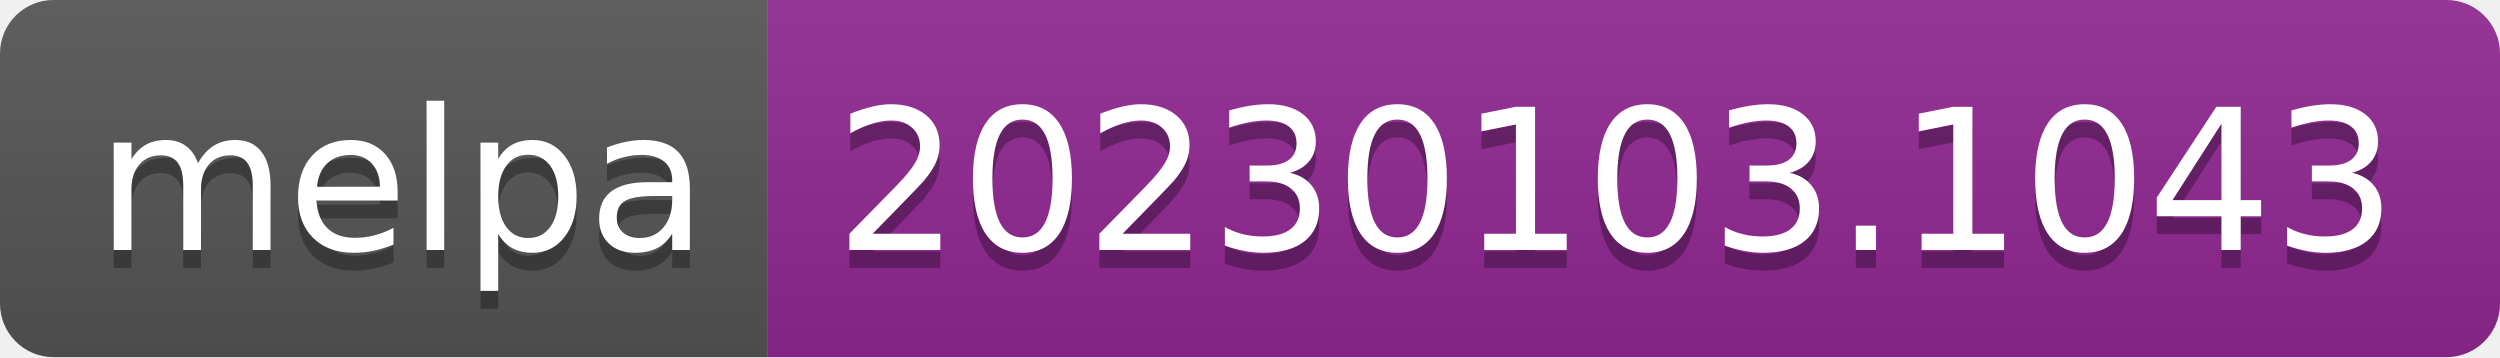
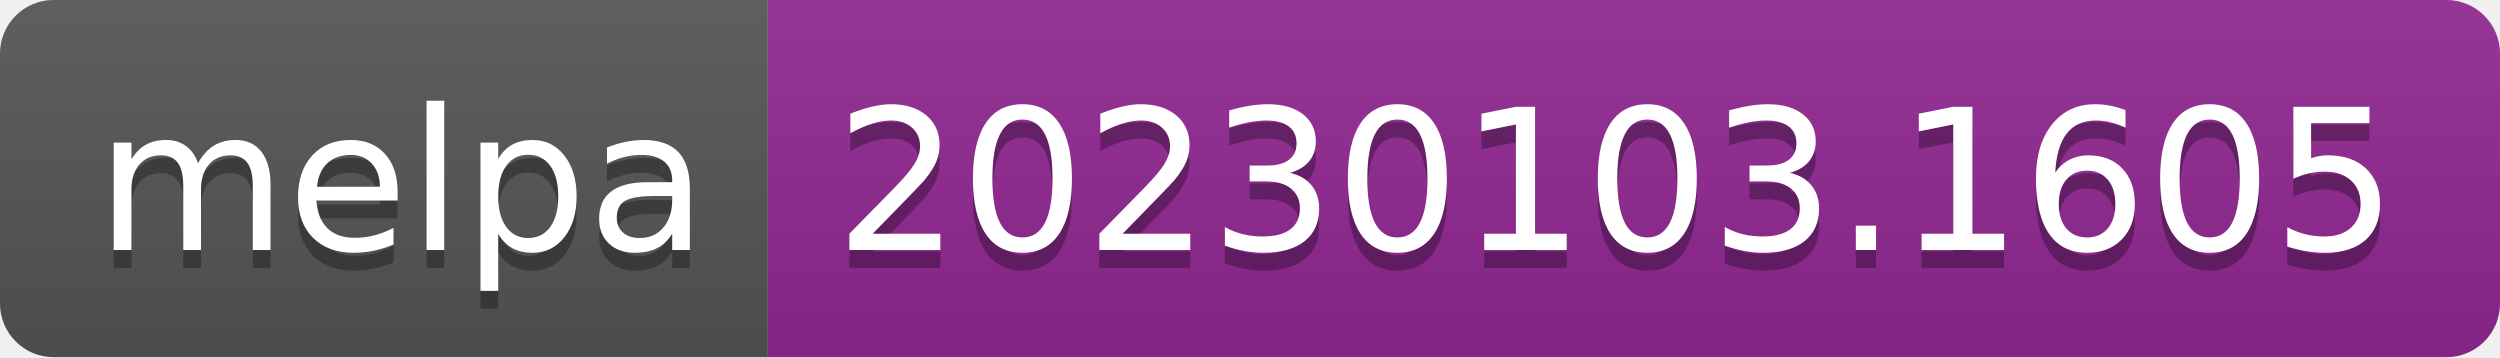
- <svg xmlns="http://www.w3.org/2000/svg" width="140" height="20" role="img" aria-label="melpa: 20230103.1043">
+ <svg xmlns="http://www.w3.org/2000/svg" width="140" height="20" role="img" aria-label="melpa: 20230103.1605">
  <linearGradient id="s" x2="0" y2="100%">
    <stop offset="0" stop-color="#bbb" stop-opacity=".1" />
    <stop offset="1" stop-opacity=".1" />
  </linearGradient>
  <clipPath id="r">
    <rect width="140" height="20" rx="3" fill="#fff" />
  </clipPath>
  <g clip-path="url(#r)">
    <rect width="43" height="20" fill="#555" />
    <rect x="43" width="97" height="20" fill="#922793" />
    <rect width="140" height="20" fill="url(#s)" />
  </g>
  <g fill="#fff" text-anchor="middle" font-family="Verdana,Geneva,DejaVu Sans,sans-serif" text-rendering="geometricPrecision" font-size="110">
    <text aria-hidden="true" x="225" y="150" fill="#010101" fill-opacity=".3" transform="scale(.1)" textLength="330">melpa</text>
    <text x="225" y="140" transform="scale(.1)" fill="#fff" textLength="330">melpa</text>
-     <text aria-hidden="true" x="905" y="150" fill="#010101" fill-opacity=".3" transform="scale(.1)" textLength="870">20230103.1043</text>
-     <text x="905" y="140" transform="scale(.1)" fill="#fff" textLength="870">20230103.1043</text>
+     <text aria-hidden="true" x="905" y="150" fill="#010101" fill-opacity=".3" transform="scale(.1)" textLength="870">20230103.1605</text>
+     <text x="905" y="140" transform="scale(.1)" fill="#fff" textLength="870">20230103.1605</text>
  </g>
</svg>
